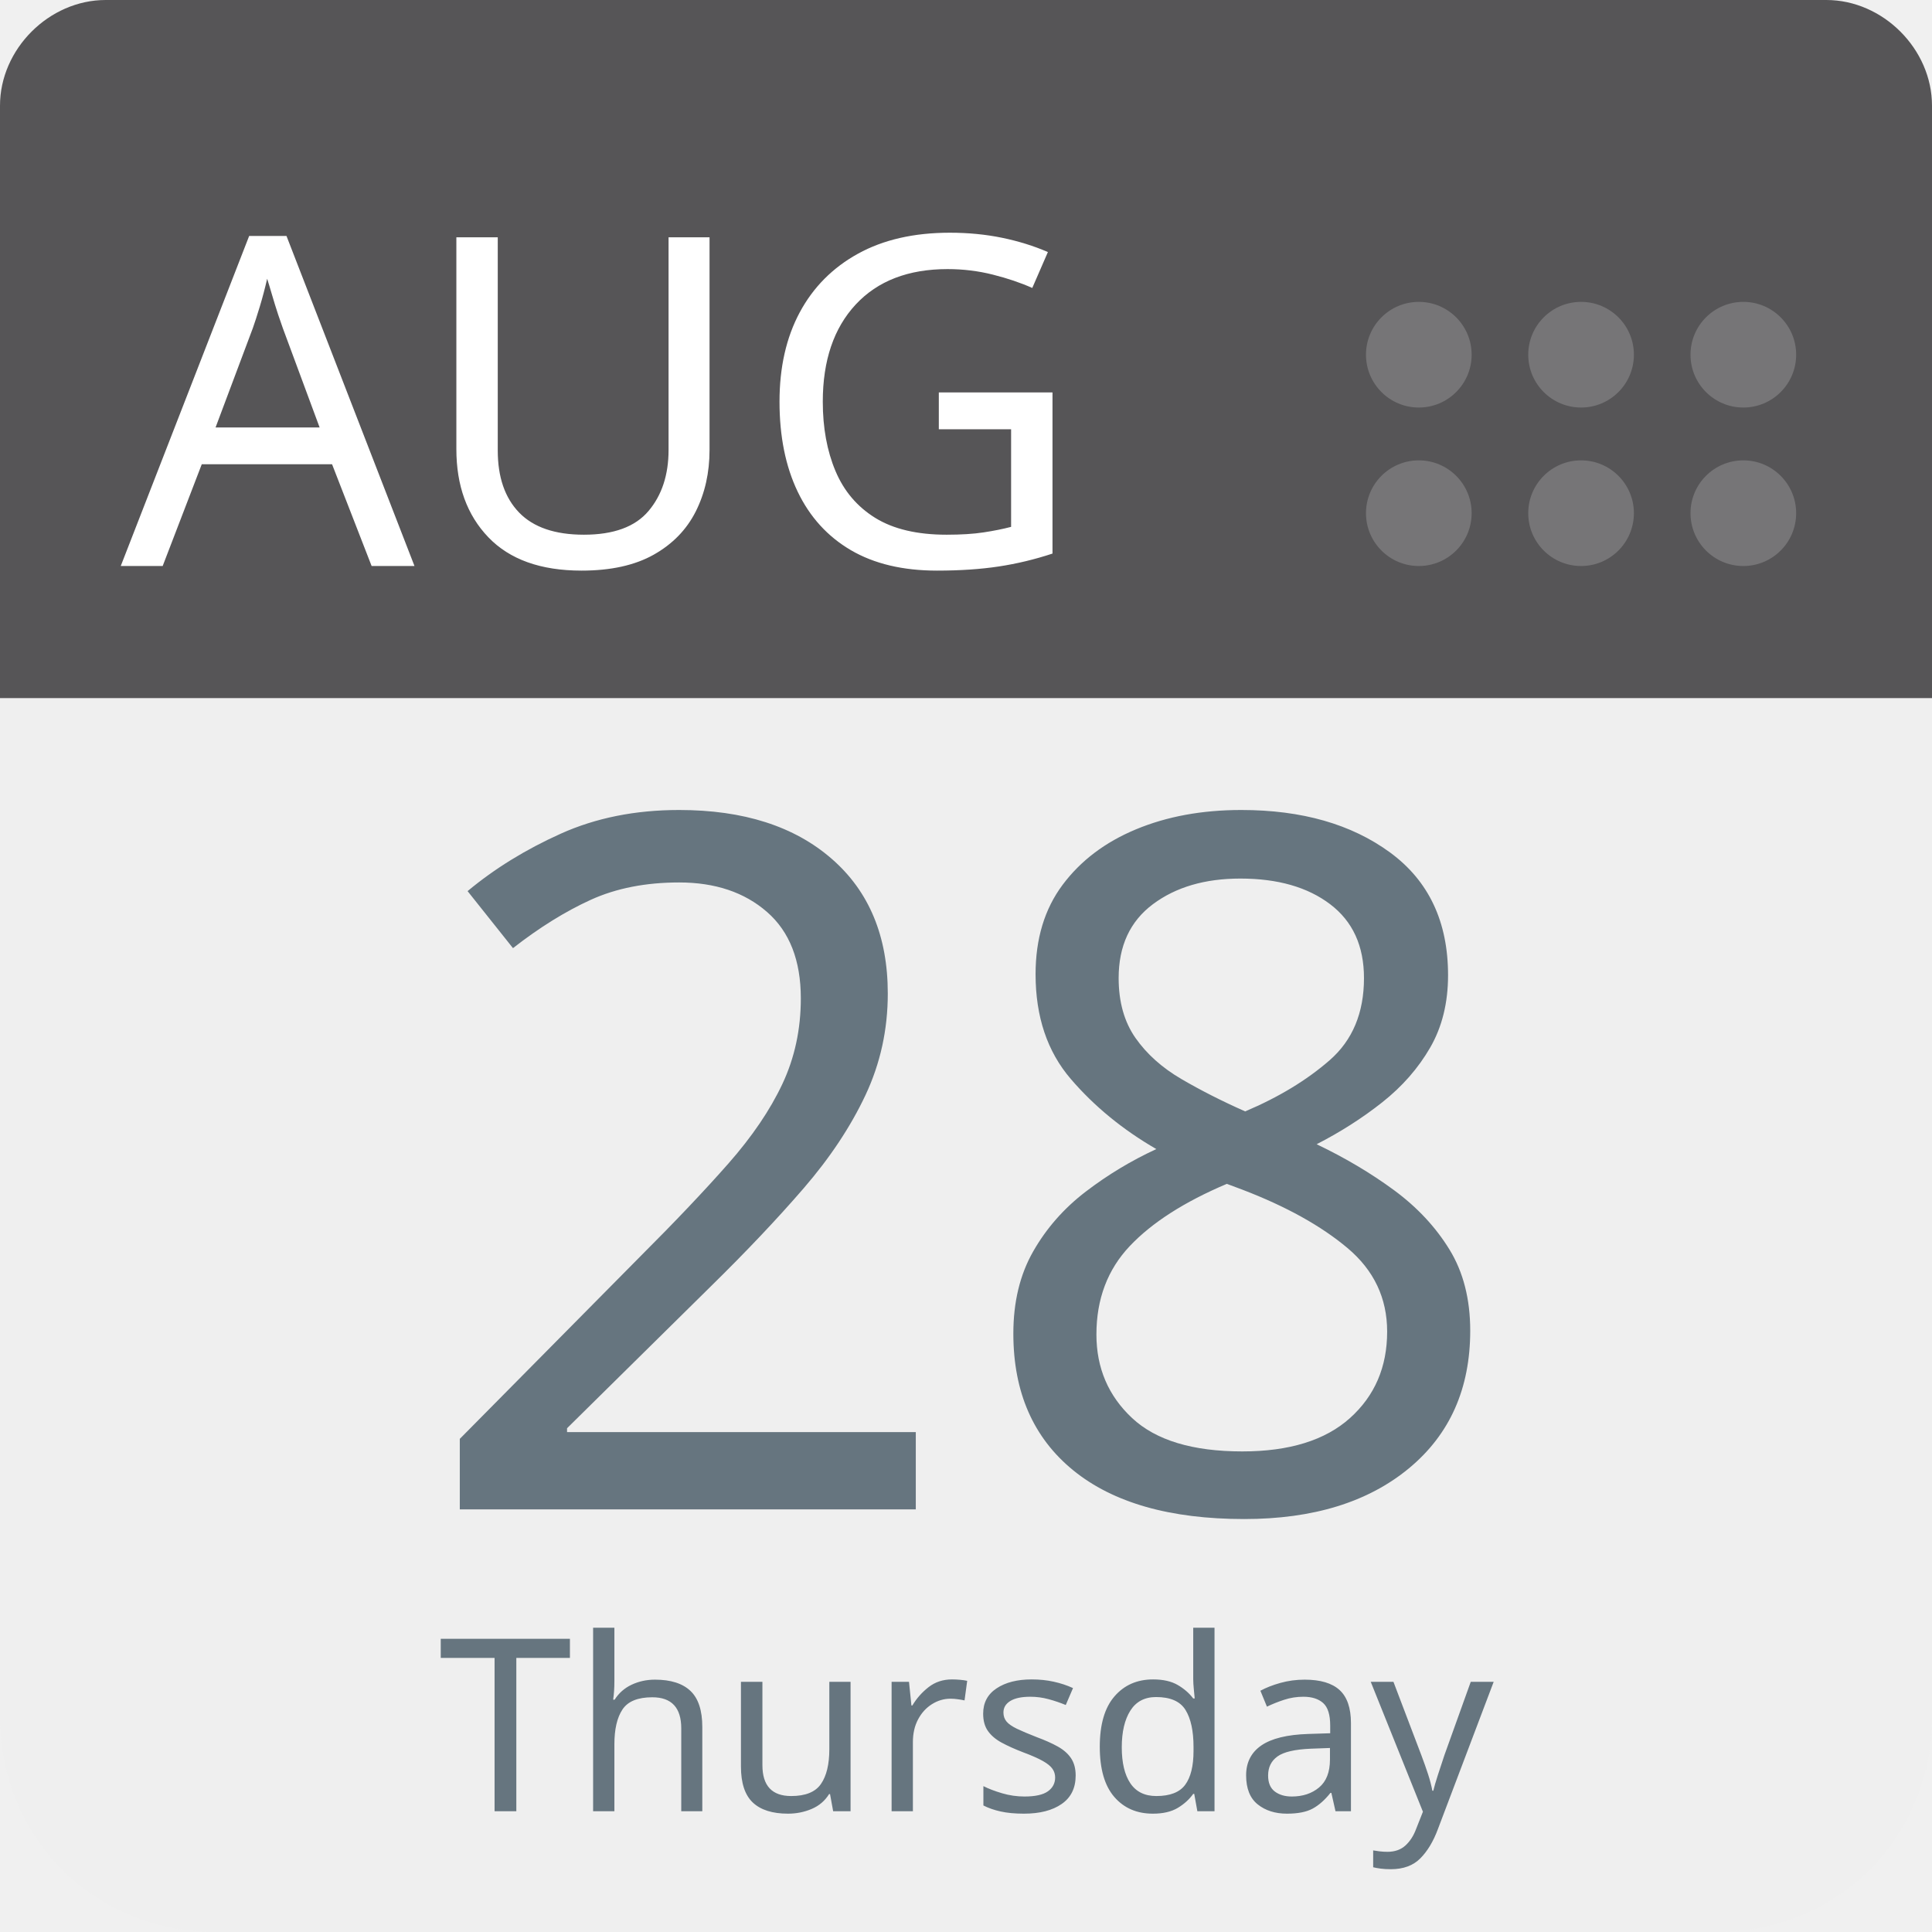
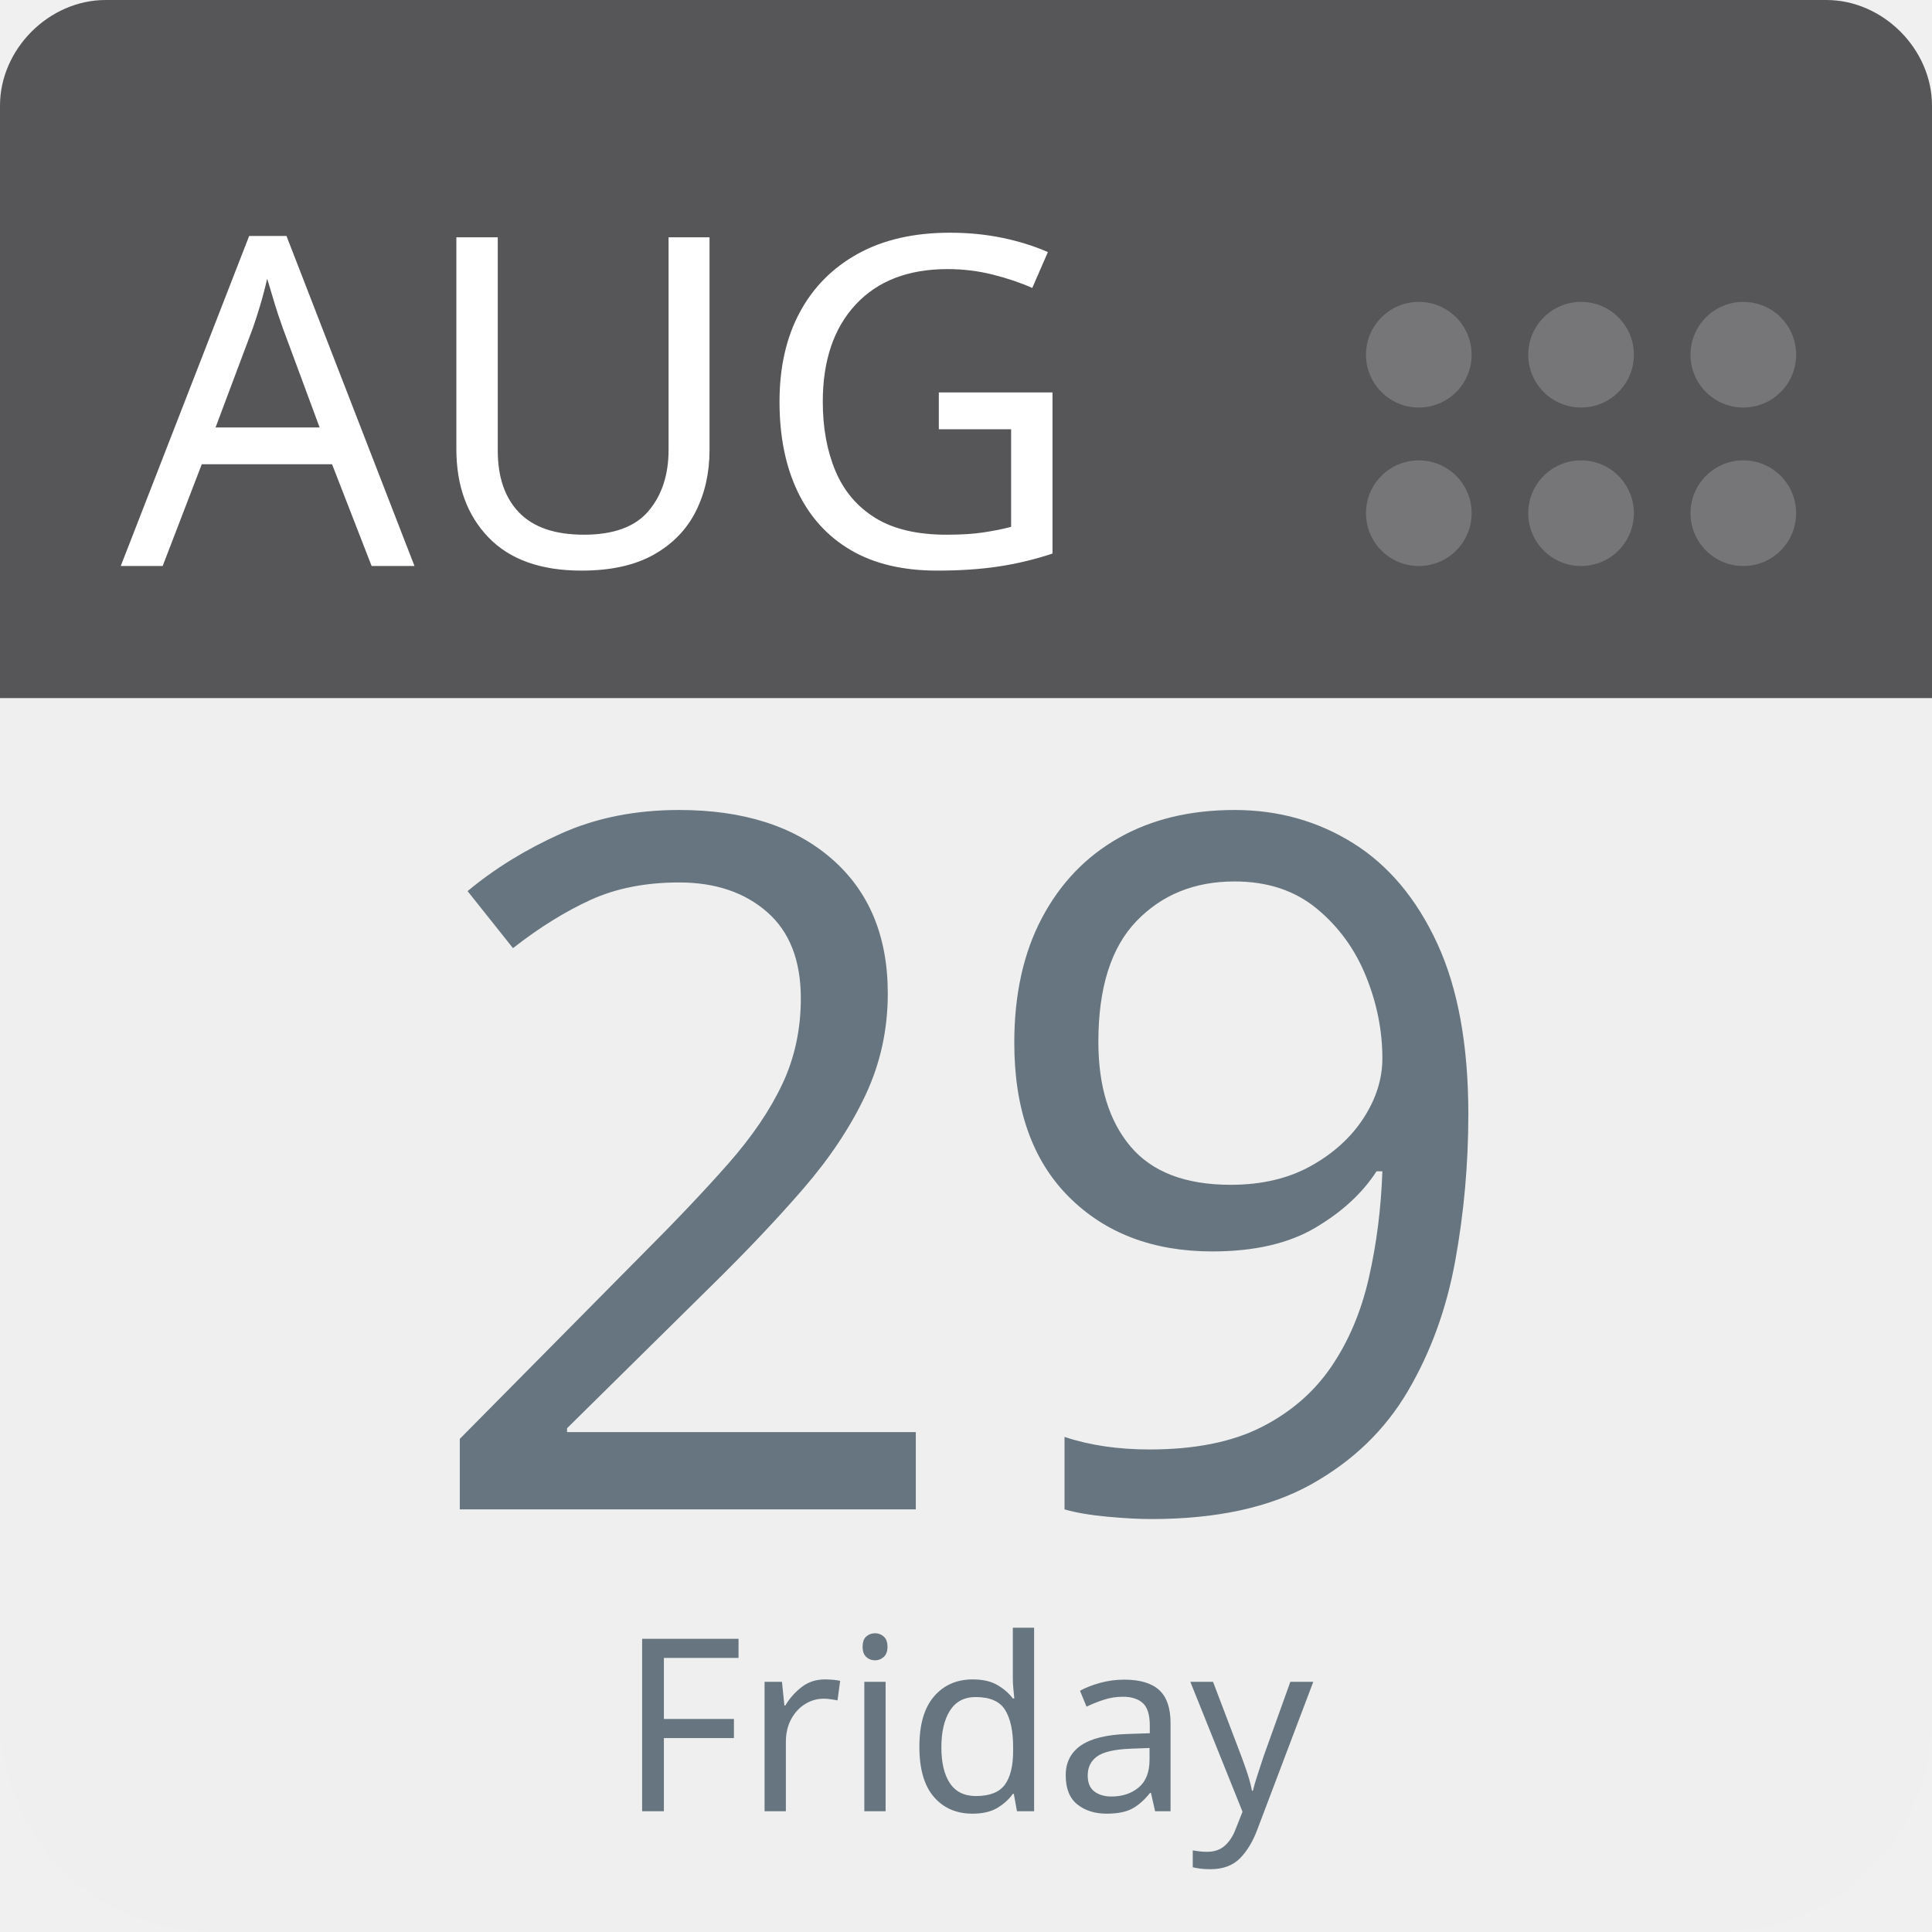
<svg xmlns="http://www.w3.org/2000/svg" aria-label="Calendar" role="img" viewBox="0 0 512 512" width="100%" height="100%" style="cursor: default">
      null
      <path d="m512,455c0,32 -25,57 -57,57l-398,0c-32,0 -57,-25 -57,-57l0,-327c0,-31 25,-57 57,-57l398,0c32,0 57,26 57,57l0,327z" fill="#efefef" />
  <path d="m484,0l-47,0l-409,0c-15,0 -28,13 -28,28l0,157l512,0l0,-157c0,-15 -13,-28 -28,-28z" fill="#565557" />
  <g fill="#767577">
    <circle cx="462" cy="136" r="14" />
    <circle cx="462" cy="94" r="14" />
    <circle cx="419" cy="136" r="14" />
    <circle cx="419" cy="94" r="14" />
    <circle cx="376" cy="136" r="14" />
    <circle cx="376" cy="94" r="14" />
  </g>
  <text id="month" x="32" y="150" fill="#fff" font-family="-apple-system, BlinkMacSystemFont, 'Noto Sans', 'Noto Sans CJK SC', 'Microsoft YaHei', sans-serif, 'Segoe UI', Roboto, 'Helvetica Neue', Arial" font-size="122px" style="text-anchor: left">AUG</text>
-   <text id="day" x="256" y="400" fill="#66757f" font-family="-apple-system, BlinkMacSystemFont, 'Noto Sans', 'Noto Sans CJK SC', 'Microsoft YaHei', sans-serif, 'Segoe UI', Roboto, 'Helvetica Neue', Arial" font-size="256px" style="text-anchor: middle">28</text>
-   <text id="weekday" x="256" y="480" fill="#66757f" font-family="-apple-system, BlinkMacSystemFont, 'Noto Sans', 'Noto Sans CJK SC', 'Microsoft YaHei', sans-serif, 'Segoe UI', Roboto, 'Helvetica Neue', Arial" font-size="64px" style="text-anchor: middle">Thursday</text>
+   <text id="day" x="256" y="400" fill="#66757f" font-family="-apple-system, BlinkMacSystemFont, 'Noto Sans', 'Noto Sans CJK SC', 'Microsoft YaHei', sans-serif, 'Segoe UI', Roboto, 'Helvetica Neue', Arial" font-size="256px" style="text-anchor: middle">29</text>
+   <text id="weekday" x="256" y="480" fill="#66757f" font-family="-apple-system, BlinkMacSystemFont, 'Noto Sans', 'Noto Sans CJK SC', 'Microsoft YaHei', sans-serif, 'Segoe UI', Roboto, 'Helvetica Neue', Arial" font-size="64px" style="text-anchor: middle">Friday</text>
      null
    </svg>
